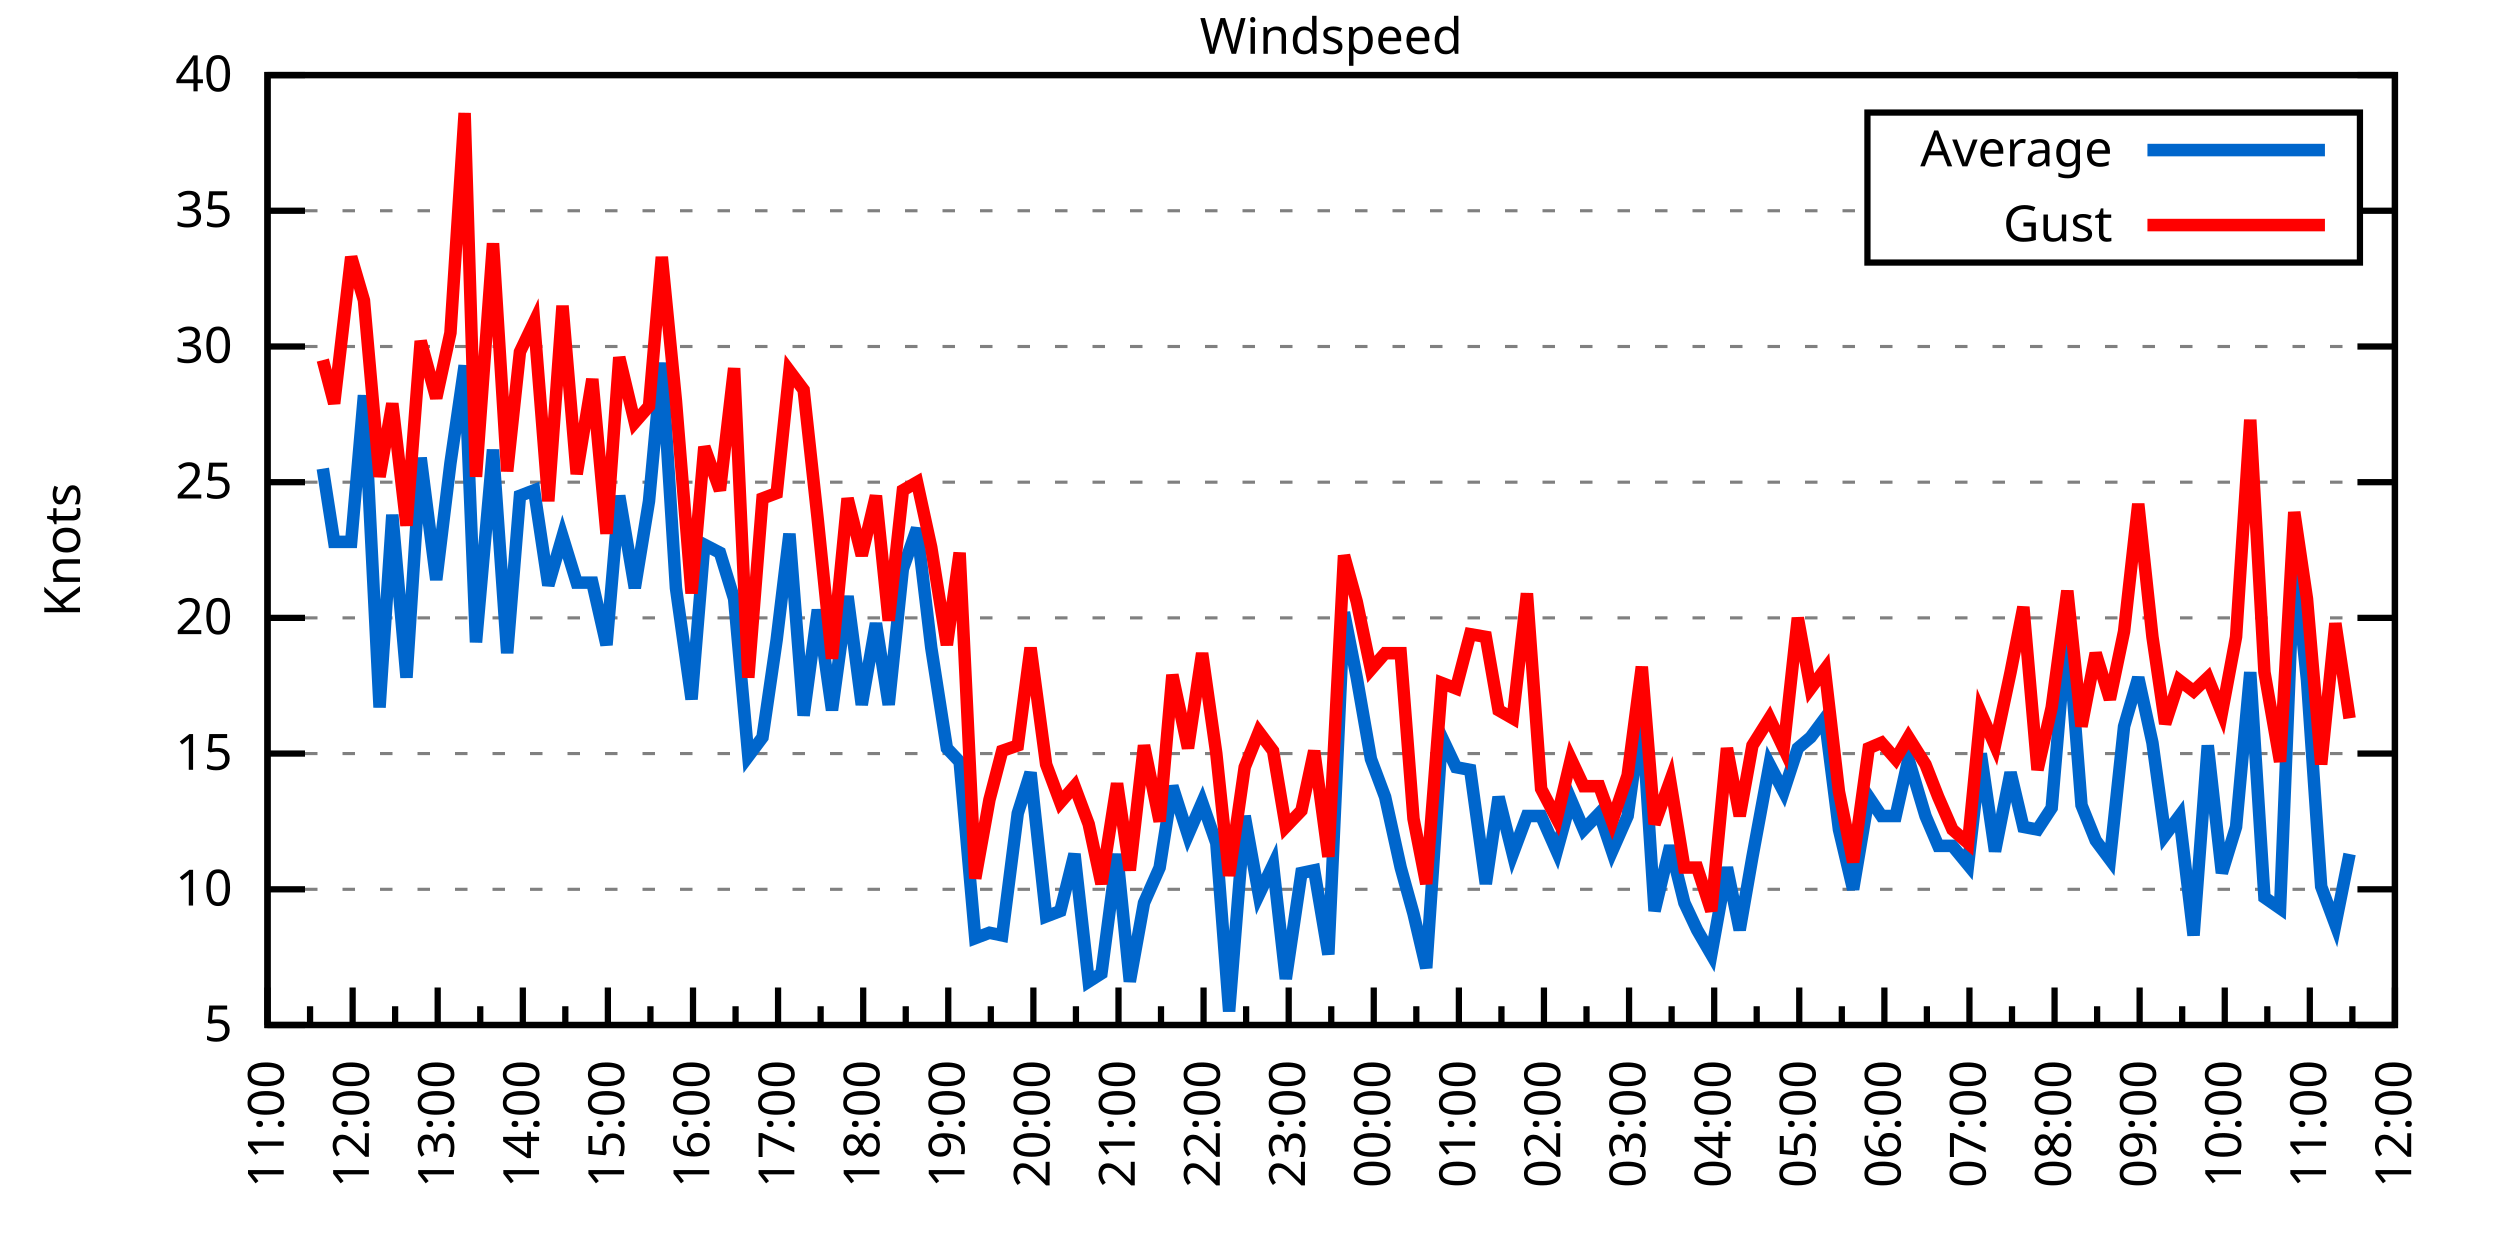
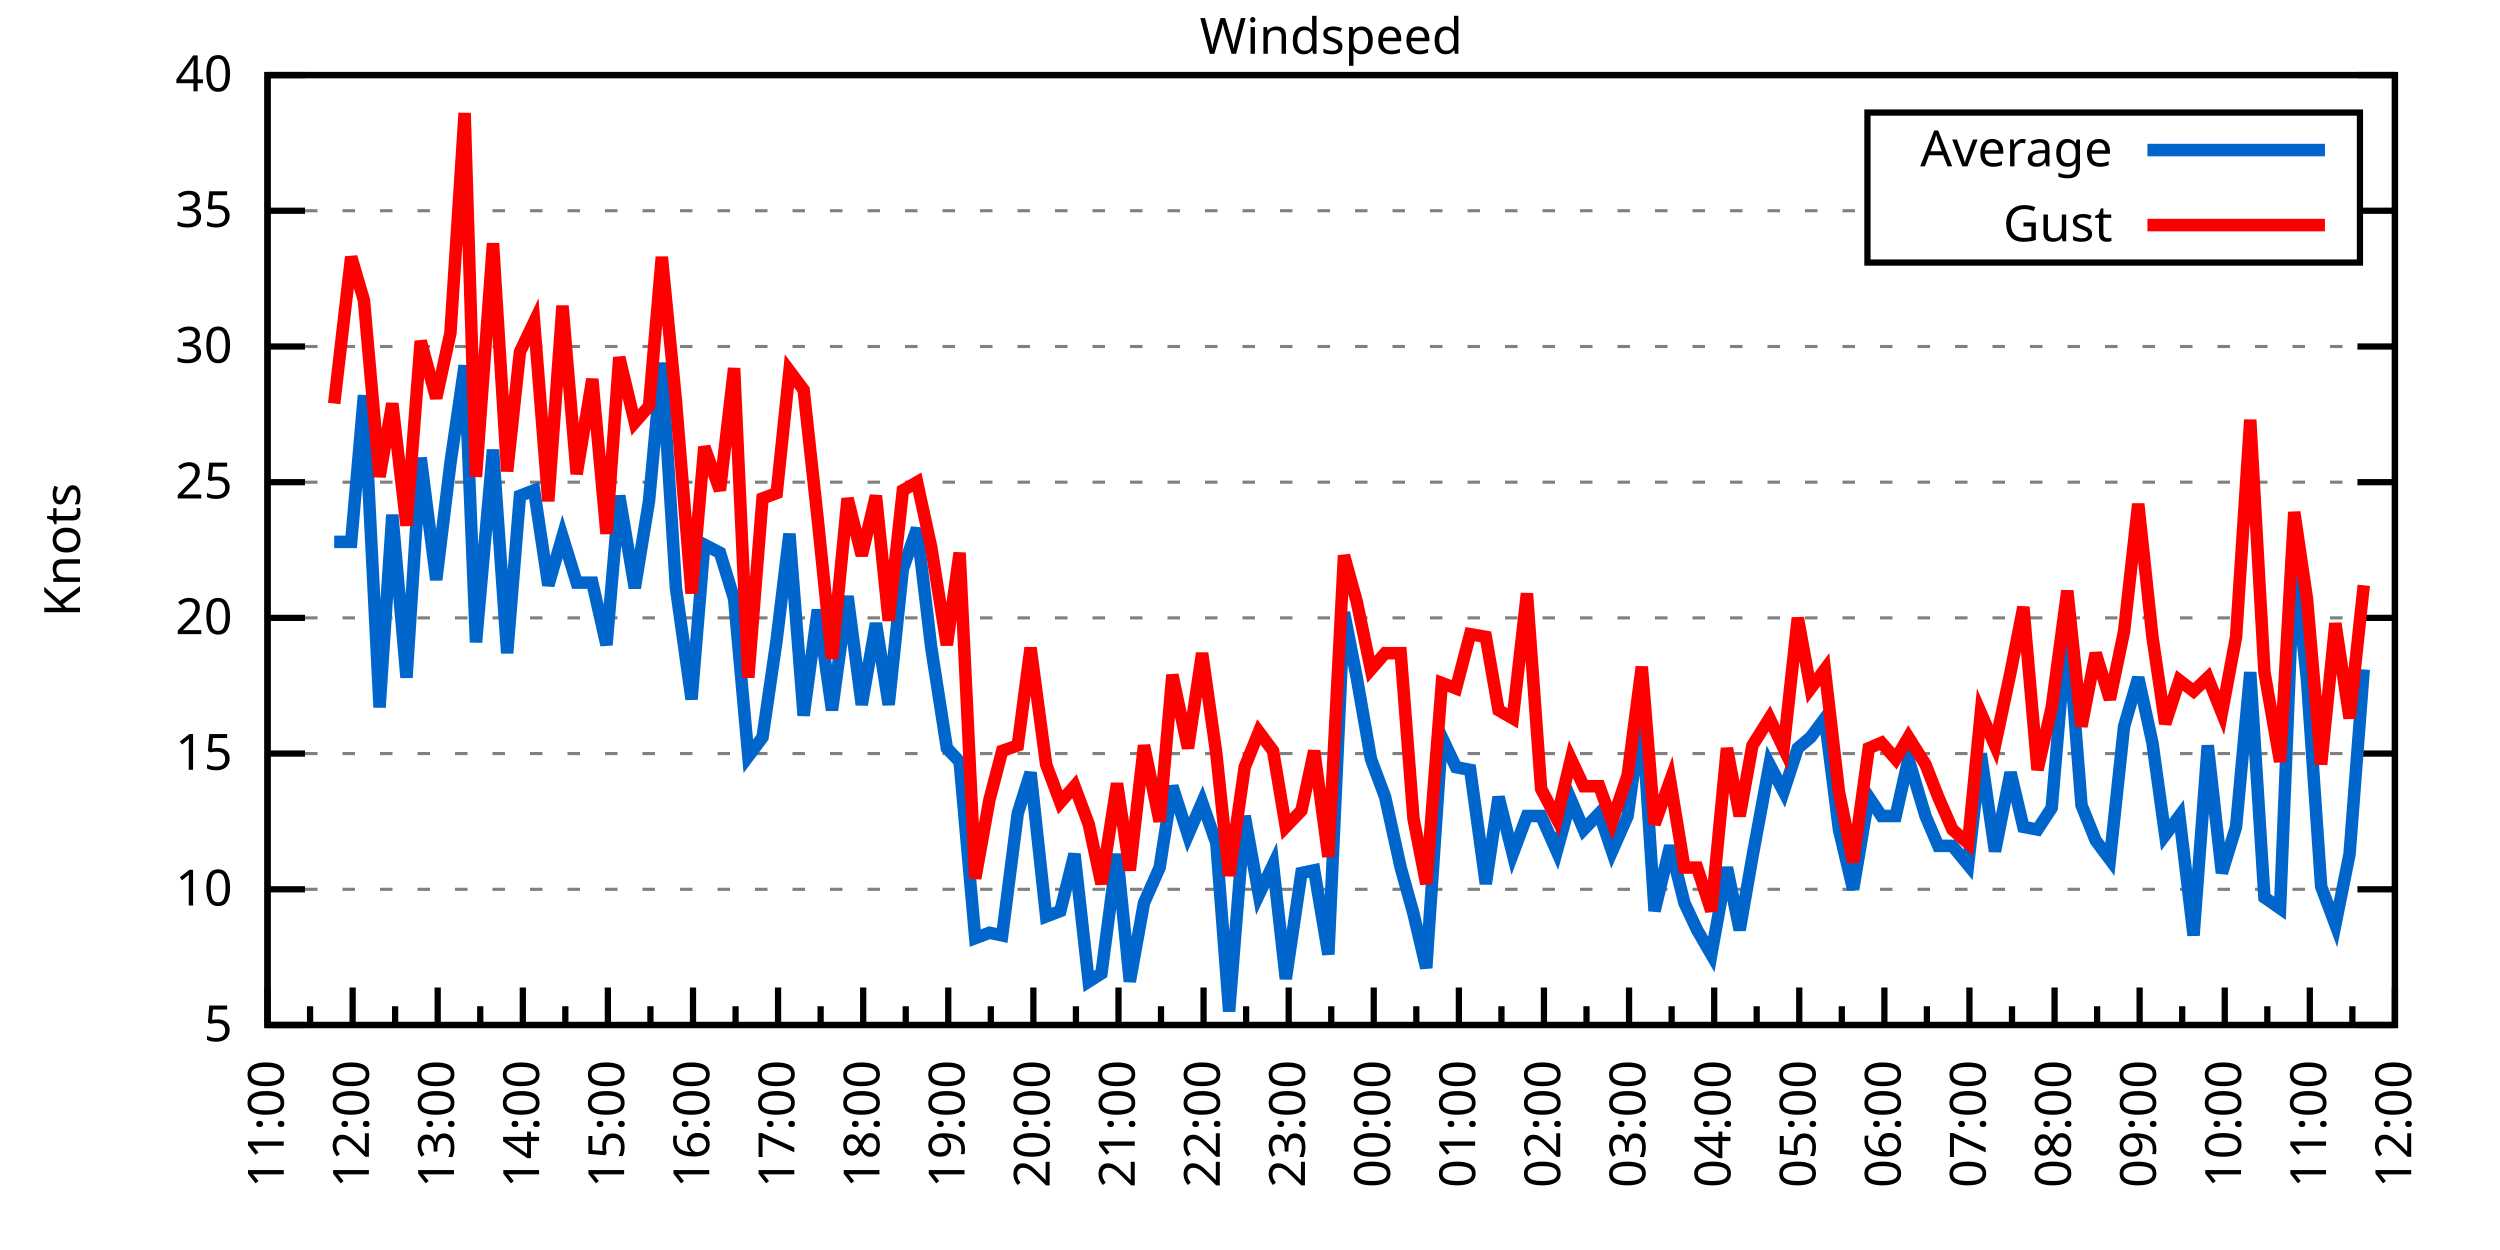
<svg xmlns="http://www.w3.org/2000/svg" xmlns:xlink="http://www.w3.org/1999/xlink" width="400" height="200" viewBox="0 0 400 200">
  <g id="gnuplot_canvas">
    <rect x="0" y="0" width="400" height="200" fill="none" />
    <defs>
      <circle id="gpDot" r="0.5" stroke-width="0.5" stroke="currentColor" />
      <path id="gpPt0" stroke-width="0.333" stroke="currentColor" d="M-1,0 h2 M0,-1 v2" />
      <path id="gpPt1" stroke-width="0.333" stroke="currentColor" d="M-1,-1 L1,1 M1,-1 L-1,1" />
      <path id="gpPt2" stroke-width="0.333" stroke="currentColor" d="M-1,0 L1,0 M0,-1 L0,1 M-1,-1 L1,1 M-1,1 L1,-1" />
      <rect id="gpPt3" stroke-width="0.333" stroke="currentColor" x="-1" y="-1" width="2" height="2" />
      <rect id="gpPt4" stroke-width="0.333" stroke="currentColor" fill="currentColor" x="-1" y="-1" width="2" height="2" />
      <circle id="gpPt5" stroke-width="0.333" stroke="currentColor" cx="0" cy="0" r="1" />
      <use xlink:href="#gpPt5" id="gpPt6" fill="currentColor" stroke="none" />
      <path id="gpPt7" stroke-width="0.333" stroke="currentColor" d="M0,-1.33 L-1.33,0.67 L1.33,0.67 z" />
      <use xlink:href="#gpPt7" id="gpPt8" fill="currentColor" stroke="none" />
      <use xlink:href="#gpPt7" id="gpPt9" stroke="currentColor" transform="rotate(180)" />
      <use xlink:href="#gpPt9" id="gpPt10" fill="currentColor" stroke="none" />
      <use xlink:href="#gpPt3" id="gpPt11" stroke="currentColor" transform="rotate(45)" />
      <use xlink:href="#gpPt11" id="gpPt12" fill="currentColor" stroke="none" />
      <path id="gpPt13" stroke-width="0.333" stroke="currentColor" d="M0,1.330 L1.265,0.411 L0.782,-1.067 L-0.782,-1.076 L-1.265,0.411 z" />
      <use xlink:href="#gpPt13" id="gpPt14" fill="currentColor" stroke="none" />
      <filter id="textbox" filterUnits="objectBoundingBox" x="0" y="0" height="1" width="1">
        <feFlood flood-color="white" flood-opacity="1" result="bgnd" />
        <feComposite in="SourceGraphic" in2="bgnd" operator="atop" />
      </filter>
      <filter id="greybox" filterUnits="objectBoundingBox" x="0" y="0" height="1" width="1">
        <feFlood flood-color="lightgrey" flood-opacity="1" result="grey" />
        <feComposite in="SourceGraphic" in2="grey" operator="atop" />
      </filter>
    </defs>
    <g fill="none" color="white" stroke="currentColor" stroke-width="1.00" stroke-linecap="butt" stroke-linejoin="miter">
</g>
    <g fill="none" color="black" stroke="currentColor" stroke-width="1.00" stroke-linecap="butt" stroke-linejoin="miter">
      <g stroke="none" shape-rendering="crispEdges">
        <polygon fill="rgb(255, 255, 255)" points="42.80,164.00 383.18,164.00 383.18,12.02 42.80,12.02 " />
      </g>
    </g>
    <g fill="none" color="black" stroke="currentColor" stroke-width="1.00" stroke-linecap="butt" stroke-linejoin="miter">
</g>
    <g fill="none" color="black" stroke="black" stroke-width="0.50" stroke-linecap="butt" stroke-linejoin="miter">
</g>
    <g fill="none" color="gray" stroke="currentColor" stroke-width="0.50" stroke-linecap="butt" stroke-linejoin="miter">
      <path stroke="gray" stroke-dasharray="2,4" class="gridline" d="M42.80,164.00 L383.19,164.00  " />
    </g>
    <g fill="none" color="gray" stroke="gray" stroke-width="1.00" stroke-linecap="butt" stroke-linejoin="miter">
</g>
    <g fill="none" color="black" stroke="currentColor" stroke-width="1.00" stroke-linecap="butt" stroke-linejoin="miter">
      <path stroke="black" d="M42.80,164.00 L48.80,164.00 M383.19,164.00 L377.19,164.00  " />
      <g transform="translate(37.20,166.60)" stroke="none" fill="black" font-family="Sans" font-size="8.00" text-anchor="end">
        <text>
          <tspan font-family="Sans"> 5</tspan>
        </text>
      </g>
    </g>
    <g fill="none" color="black" stroke="currentColor" stroke-width="1.00" stroke-linecap="butt" stroke-linejoin="miter">
</g>
    <g fill="none" color="black" stroke="black" stroke-width="0.50" stroke-linecap="butt" stroke-linejoin="miter">
</g>
    <g fill="none" color="gray" stroke="currentColor" stroke-width="0.50" stroke-linecap="butt" stroke-linejoin="miter">
      <path stroke="gray" stroke-dasharray="2,4" class="gridline" d="M42.80,142.29 L383.19,142.29  " />
    </g>
    <g fill="none" color="gray" stroke="gray" stroke-width="1.00" stroke-linecap="butt" stroke-linejoin="miter">
</g>
    <g fill="none" color="black" stroke="currentColor" stroke-width="1.00" stroke-linecap="butt" stroke-linejoin="miter">
      <path stroke="black" d="M42.80,142.29 L48.80,142.29 M383.19,142.29 L377.19,142.29  " />
      <g transform="translate(37.20,144.89)" stroke="none" fill="black" font-family="Sans" font-size="8.00" text-anchor="end">
        <text>
          <tspan font-family="Sans"> 10</tspan>
        </text>
      </g>
    </g>
    <g fill="none" color="black" stroke="currentColor" stroke-width="1.00" stroke-linecap="butt" stroke-linejoin="miter">
</g>
    <g fill="none" color="black" stroke="black" stroke-width="0.50" stroke-linecap="butt" stroke-linejoin="miter">
</g>
    <g fill="none" color="gray" stroke="currentColor" stroke-width="0.50" stroke-linecap="butt" stroke-linejoin="miter">
      <path stroke="gray" stroke-dasharray="2,4" class="gridline" d="M42.80,120.57 L383.19,120.57  " />
    </g>
    <g fill="none" color="gray" stroke="gray" stroke-width="1.00" stroke-linecap="butt" stroke-linejoin="miter">
</g>
    <g fill="none" color="black" stroke="currentColor" stroke-width="1.00" stroke-linecap="butt" stroke-linejoin="miter">
      <path stroke="black" d="M42.80,120.57 L48.80,120.57 M383.19,120.57 L377.19,120.57  " />
      <g transform="translate(37.20,123.17)" stroke="none" fill="black" font-family="Sans" font-size="8.00" text-anchor="end">
        <text>
          <tspan font-family="Sans"> 15</tspan>
        </text>
      </g>
    </g>
    <g fill="none" color="black" stroke="currentColor" stroke-width="1.00" stroke-linecap="butt" stroke-linejoin="miter">
</g>
    <g fill="none" color="black" stroke="black" stroke-width="0.50" stroke-linecap="butt" stroke-linejoin="miter">
</g>
    <g fill="none" color="gray" stroke="currentColor" stroke-width="0.50" stroke-linecap="butt" stroke-linejoin="miter">
      <path stroke="gray" stroke-dasharray="2,4" class="gridline" d="M42.80,98.86 L383.19,98.86  " />
    </g>
    <g fill="none" color="gray" stroke="gray" stroke-width="1.00" stroke-linecap="butt" stroke-linejoin="miter">
</g>
    <g fill="none" color="black" stroke="currentColor" stroke-width="1.00" stroke-linecap="butt" stroke-linejoin="miter">
      <path stroke="black" d="M42.80,98.86 L48.80,98.86 M383.19,98.86 L377.19,98.86  " />
      <g transform="translate(37.20,101.46)" stroke="none" fill="black" font-family="Sans" font-size="8.00" text-anchor="end">
        <text>
          <tspan font-family="Sans"> 20</tspan>
        </text>
      </g>
    </g>
    <g fill="none" color="black" stroke="currentColor" stroke-width="1.00" stroke-linecap="butt" stroke-linejoin="miter">
</g>
    <g fill="none" color="black" stroke="black" stroke-width="0.50" stroke-linecap="butt" stroke-linejoin="miter">
</g>
    <g fill="none" color="gray" stroke="currentColor" stroke-width="0.50" stroke-linecap="butt" stroke-linejoin="miter">
      <path stroke="gray" stroke-dasharray="2,4" class="gridline" d="M42.80,77.15 L383.19,77.15  " />
    </g>
    <g fill="none" color="gray" stroke="gray" stroke-width="1.00" stroke-linecap="butt" stroke-linejoin="miter">
</g>
    <g fill="none" color="black" stroke="currentColor" stroke-width="1.00" stroke-linecap="butt" stroke-linejoin="miter">
      <path stroke="black" d="M42.80,77.15 L48.80,77.15 M383.19,77.15 L377.19,77.15  " />
      <g transform="translate(37.20,79.75)" stroke="none" fill="black" font-family="Sans" font-size="8.00" text-anchor="end">
        <text>
          <tspan font-family="Sans"> 25</tspan>
        </text>
      </g>
    </g>
    <g fill="none" color="black" stroke="currentColor" stroke-width="1.00" stroke-linecap="butt" stroke-linejoin="miter">
</g>
    <g fill="none" color="black" stroke="black" stroke-width="0.50" stroke-linecap="butt" stroke-linejoin="miter">
</g>
    <g fill="none" color="gray" stroke="currentColor" stroke-width="0.50" stroke-linecap="butt" stroke-linejoin="miter">
      <path stroke="gray" stroke-dasharray="2,4" class="gridline" d="M42.80,55.44 L383.19,55.44  " />
    </g>
    <g fill="none" color="gray" stroke="gray" stroke-width="1.00" stroke-linecap="butt" stroke-linejoin="miter">
</g>
    <g fill="none" color="black" stroke="currentColor" stroke-width="1.00" stroke-linecap="butt" stroke-linejoin="miter">
      <path stroke="black" d="M42.80,55.44 L48.80,55.44 M383.19,55.44 L377.19,55.44  " />
      <g transform="translate(37.20,58.04)" stroke="none" fill="black" font-family="Sans" font-size="8.00" text-anchor="end">
        <text>
          <tspan font-family="Sans"> 30</tspan>
        </text>
      </g>
    </g>
    <g fill="none" color="black" stroke="currentColor" stroke-width="1.00" stroke-linecap="butt" stroke-linejoin="miter">
</g>
    <g fill="none" color="black" stroke="black" stroke-width="0.50" stroke-linecap="butt" stroke-linejoin="miter">
</g>
    <g fill="none" color="gray" stroke="currentColor" stroke-width="0.50" stroke-linecap="butt" stroke-linejoin="miter">
      <path stroke="gray" stroke-dasharray="2,4" class="gridline" d="M42.80,33.72 L298.79,33.72 M377.59,33.72 L383.19,33.72  " />
    </g>
    <g fill="none" color="gray" stroke="gray" stroke-width="1.00" stroke-linecap="butt" stroke-linejoin="miter">
</g>
    <g fill="none" color="black" stroke="currentColor" stroke-width="1.00" stroke-linecap="butt" stroke-linejoin="miter">
      <path stroke="black" d="M42.80,33.72 L48.80,33.72 M383.19,33.72 L377.19,33.72  " />
      <g transform="translate(37.20,36.32)" stroke="none" fill="black" font-family="Sans" font-size="8.00" text-anchor="end">
        <text>
          <tspan font-family="Sans"> 35</tspan>
        </text>
      </g>
    </g>
    <g fill="none" color="black" stroke="currentColor" stroke-width="1.00" stroke-linecap="butt" stroke-linejoin="miter">
</g>
    <g fill="none" color="black" stroke="black" stroke-width="0.50" stroke-linecap="butt" stroke-linejoin="miter">
</g>
    <g fill="none" color="gray" stroke="currentColor" stroke-width="0.50" stroke-linecap="butt" stroke-linejoin="miter">
      <path stroke="gray" stroke-dasharray="2,4" class="gridline" d="M42.80,12.01 L383.19,12.01  " />
    </g>
    <g fill="none" color="gray" stroke="gray" stroke-width="1.00" stroke-linecap="butt" stroke-linejoin="miter">
</g>
    <g fill="none" color="black" stroke="currentColor" stroke-width="1.00" stroke-linecap="butt" stroke-linejoin="miter">
      <path stroke="black" d="M42.80,12.01 L48.80,12.01 M383.19,12.01 L377.19,12.01  " />
      <g transform="translate(37.20,14.61)" stroke="none" fill="black" font-family="Sans" font-size="8.00" text-anchor="end">
        <text>
          <tspan font-family="Sans"> 40</tspan>
        </text>
      </g>
    </g>
    <g fill="none" color="black" stroke="currentColor" stroke-width="1.00" stroke-linecap="butt" stroke-linejoin="miter">
      <path stroke="black" d="M42.80,164.00 L42.80,158.00  " />
      <g transform="translate(45.40,169.60) rotate(270)" stroke="none" fill="black" font-family="Sans" font-size="8.00" text-anchor="end">
        <text>
          <tspan font-family="Sans">11:00</tspan>
        </text>
      </g>
    </g>
    <g fill="none" color="black" stroke="currentColor" stroke-width="1.00" stroke-linecap="butt" stroke-linejoin="miter">
      <path stroke="black" d="M49.61,164.00 L49.61,161.00 M56.42,164.00 L56.42,158.00  " />
      <g transform="translate(59.02,169.60) rotate(270)" stroke="none" fill="black" font-family="Sans" font-size="8.00" text-anchor="end">
        <text>
          <tspan font-family="Sans">12:00</tspan>
        </text>
      </g>
    </g>
    <g fill="none" color="black" stroke="currentColor" stroke-width="1.00" stroke-linecap="butt" stroke-linejoin="miter">
      <path stroke="black" d="M63.22,164.00 L63.22,161.00 M70.03,164.00 L70.03,158.00  " />
      <g transform="translate(72.63,169.60) rotate(270)" stroke="none" fill="black" font-family="Sans" font-size="8.00" text-anchor="end">
        <text>
          <tspan font-family="Sans">13:00</tspan>
        </text>
      </g>
    </g>
    <g fill="none" color="black" stroke="currentColor" stroke-width="1.00" stroke-linecap="butt" stroke-linejoin="miter">
      <path stroke="black" d="M76.84,164.00 L76.84,161.00 M83.65,164.00 L83.65,158.00  " />
      <g transform="translate(86.25,169.60) rotate(270)" stroke="none" fill="black" font-family="Sans" font-size="8.00" text-anchor="end">
        <text>
          <tspan font-family="Sans">14:00</tspan>
        </text>
      </g>
    </g>
    <g fill="none" color="black" stroke="currentColor" stroke-width="1.00" stroke-linecap="butt" stroke-linejoin="miter">
      <path stroke="black" d="M90.45,164.00 L90.45,161.00 M97.26,164.00 L97.26,158.00  " />
      <g transform="translate(99.86,169.60) rotate(270)" stroke="none" fill="black" font-family="Sans" font-size="8.00" text-anchor="end">
        <text>
          <tspan font-family="Sans">15:00</tspan>
        </text>
      </g>
    </g>
    <g fill="none" color="black" stroke="currentColor" stroke-width="1.00" stroke-linecap="butt" stroke-linejoin="miter">
      <path stroke="black" d="M104.07,164.00 L104.07,161.00 M110.88,164.00 L110.88,158.00  " />
      <g transform="translate(113.48,169.60) rotate(270)" stroke="none" fill="black" font-family="Sans" font-size="8.00" text-anchor="end">
        <text>
          <tspan font-family="Sans">16:00</tspan>
        </text>
      </g>
    </g>
    <g fill="none" color="black" stroke="currentColor" stroke-width="1.00" stroke-linecap="butt" stroke-linejoin="miter">
      <path stroke="black" d="M117.69,164.00 L117.69,161.00 M124.49,164.00 L124.49,158.00  " />
      <g transform="translate(127.09,169.60) rotate(270)" stroke="none" fill="black" font-family="Sans" font-size="8.00" text-anchor="end">
        <text>
          <tspan font-family="Sans">17:00</tspan>
        </text>
      </g>
    </g>
    <g fill="none" color="black" stroke="currentColor" stroke-width="1.00" stroke-linecap="butt" stroke-linejoin="miter">
      <path stroke="black" d="M131.30,164.00 L131.30,161.00 M138.11,164.00 L138.11,158.00  " />
      <g transform="translate(140.71,169.60) rotate(270)" stroke="none" fill="black" font-family="Sans" font-size="8.00" text-anchor="end">
        <text>
          <tspan font-family="Sans">18:00</tspan>
        </text>
      </g>
    </g>
    <g fill="none" color="black" stroke="currentColor" stroke-width="1.00" stroke-linecap="butt" stroke-linejoin="miter">
      <path stroke="black" d="M144.92,164.00 L144.92,161.00 M151.72,164.00 L151.72,158.00  " />
      <g transform="translate(154.32,169.60) rotate(270)" stroke="none" fill="black" font-family="Sans" font-size="8.00" text-anchor="end">
        <text>
          <tspan font-family="Sans">19:00</tspan>
        </text>
      </g>
    </g>
    <g fill="none" color="black" stroke="currentColor" stroke-width="1.00" stroke-linecap="butt" stroke-linejoin="miter">
      <path stroke="black" d="M158.53,164.00 L158.53,161.00 M165.34,164.00 L165.34,158.00  " />
      <g transform="translate(167.94,169.60) rotate(270)" stroke="none" fill="black" font-family="Sans" font-size="8.00" text-anchor="end">
        <text>
          <tspan font-family="Sans">20:00</tspan>
        </text>
      </g>
    </g>
    <g fill="none" color="black" stroke="currentColor" stroke-width="1.00" stroke-linecap="butt" stroke-linejoin="miter">
      <path stroke="black" d="M172.15,164.00 L172.15,161.00 M178.96,164.00 L178.96,158.00  " />
      <g transform="translate(181.56,169.60) rotate(270)" stroke="none" fill="black" font-family="Sans" font-size="8.00" text-anchor="end">
        <text>
          <tspan font-family="Sans">21:00</tspan>
        </text>
      </g>
    </g>
    <g fill="none" color="black" stroke="currentColor" stroke-width="1.00" stroke-linecap="butt" stroke-linejoin="miter">
      <path stroke="black" d="M185.76,164.00 L185.76,161.00 M192.57,164.00 L192.57,158.00  " />
      <g transform="translate(195.17,169.60) rotate(270)" stroke="none" fill="black" font-family="Sans" font-size="8.00" text-anchor="end">
        <text>
          <tspan font-family="Sans">22:00</tspan>
        </text>
      </g>
    </g>
    <g fill="none" color="black" stroke="currentColor" stroke-width="1.00" stroke-linecap="butt" stroke-linejoin="miter">
      <path stroke="black" d="M199.38,164.00 L199.38,161.00 M206.19,164.00 L206.19,158.00  " />
      <g transform="translate(208.79,169.60) rotate(270)" stroke="none" fill="black" font-family="Sans" font-size="8.00" text-anchor="end">
        <text>
          <tspan font-family="Sans">23:00</tspan>
        </text>
      </g>
    </g>
    <g fill="none" color="black" stroke="currentColor" stroke-width="1.00" stroke-linecap="butt" stroke-linejoin="miter">
      <path stroke="black" d="M213.00,164.00 L213.00,161.00 M219.80,164.00 L219.80,158.00  " />
      <g transform="translate(222.40,169.60) rotate(270)" stroke="none" fill="black" font-family="Sans" font-size="8.00" text-anchor="end">
        <text>
          <tspan font-family="Sans">00:00</tspan>
        </text>
      </g>
    </g>
    <g fill="none" color="black" stroke="currentColor" stroke-width="1.00" stroke-linecap="butt" stroke-linejoin="miter">
      <path stroke="black" d="M226.61,164.00 L226.61,161.00 M233.42,164.00 L233.42,158.00  " />
      <g transform="translate(236.02,169.60) rotate(270)" stroke="none" fill="black" font-family="Sans" font-size="8.00" text-anchor="end">
        <text>
          <tspan font-family="Sans">01:00</tspan>
        </text>
      </g>
    </g>
    <g fill="none" color="black" stroke="currentColor" stroke-width="1.00" stroke-linecap="butt" stroke-linejoin="miter">
      <path stroke="black" d="M240.23,164.00 L240.23,161.00 M247.03,164.00 L247.03,158.00  " />
      <g transform="translate(249.63,169.60) rotate(270)" stroke="none" fill="black" font-family="Sans" font-size="8.00" text-anchor="end">
        <text>
          <tspan font-family="Sans">02:00</tspan>
        </text>
      </g>
    </g>
    <g fill="none" color="black" stroke="currentColor" stroke-width="1.00" stroke-linecap="butt" stroke-linejoin="miter">
      <path stroke="black" d="M253.84,164.00 L253.84,161.00 M260.65,164.00 L260.65,158.00  " />
      <g transform="translate(263.25,169.60) rotate(270)" stroke="none" fill="black" font-family="Sans" font-size="8.00" text-anchor="end">
        <text>
          <tspan font-family="Sans">03:00</tspan>
        </text>
      </g>
    </g>
    <g fill="none" color="black" stroke="currentColor" stroke-width="1.00" stroke-linecap="butt" stroke-linejoin="miter">
      <path stroke="black" d="M267.46,164.00 L267.46,161.00 M274.27,164.00 L274.27,158.00  " />
      <g transform="translate(276.87,169.60) rotate(270)" stroke="none" fill="black" font-family="Sans" font-size="8.00" text-anchor="end">
        <text>
          <tspan font-family="Sans">04:00</tspan>
        </text>
      </g>
    </g>
    <g fill="none" color="black" stroke="currentColor" stroke-width="1.00" stroke-linecap="butt" stroke-linejoin="miter">
      <path stroke="black" d="M281.07,164.00 L281.07,161.00 M287.88,164.00 L287.88,158.00  " />
      <g transform="translate(290.48,169.60) rotate(270)" stroke="none" fill="black" font-family="Sans" font-size="8.00" text-anchor="end">
        <text>
          <tspan font-family="Sans">05:00</tspan>
        </text>
      </g>
    </g>
    <g fill="none" color="black" stroke="currentColor" stroke-width="1.00" stroke-linecap="butt" stroke-linejoin="miter">
      <path stroke="black" d="M294.69,164.00 L294.69,161.00 M301.50,164.00 L301.50,158.00  " />
      <g transform="translate(304.10,169.60) rotate(270)" stroke="none" fill="black" font-family="Sans" font-size="8.00" text-anchor="end">
        <text>
          <tspan font-family="Sans">06:00</tspan>
        </text>
      </g>
    </g>
    <g fill="none" color="black" stroke="currentColor" stroke-width="1.00" stroke-linecap="butt" stroke-linejoin="miter">
      <path stroke="black" d="M308.30,164.00 L308.30,161.00 M315.11,164.00 L315.11,158.00  " />
      <g transform="translate(317.71,169.60) rotate(270)" stroke="none" fill="black" font-family="Sans" font-size="8.00" text-anchor="end">
        <text>
          <tspan font-family="Sans">07:00</tspan>
        </text>
      </g>
    </g>
    <g fill="none" color="black" stroke="currentColor" stroke-width="1.00" stroke-linecap="butt" stroke-linejoin="miter">
      <path stroke="black" d="M321.92,164.00 L321.92,161.00 M328.73,164.00 L328.73,158.00  " />
      <g transform="translate(331.33,169.60) rotate(270)" stroke="none" fill="black" font-family="Sans" font-size="8.00" text-anchor="end">
        <text>
          <tspan font-family="Sans">08:00</tspan>
        </text>
      </g>
    </g>
    <g fill="none" color="black" stroke="currentColor" stroke-width="1.00" stroke-linecap="butt" stroke-linejoin="miter">
      <path stroke="black" d="M335.54,164.00 L335.54,161.00 M342.34,164.00 L342.34,158.00  " />
      <g transform="translate(344.94,169.60) rotate(270)" stroke="none" fill="black" font-family="Sans" font-size="8.00" text-anchor="end">
        <text>
          <tspan font-family="Sans">09:00</tspan>
        </text>
      </g>
    </g>
    <g fill="none" color="black" stroke="currentColor" stroke-width="1.00" stroke-linecap="butt" stroke-linejoin="miter">
      <path stroke="black" d="M349.15,164.00 L349.15,161.00 M355.96,164.00 L355.96,158.00  " />
      <g transform="translate(358.56,169.60) rotate(270)" stroke="none" fill="black" font-family="Sans" font-size="8.00" text-anchor="end">
        <text>
          <tspan font-family="Sans">10:00</tspan>
        </text>
      </g>
    </g>
    <g fill="none" color="black" stroke="currentColor" stroke-width="1.00" stroke-linecap="butt" stroke-linejoin="miter">
      <path stroke="black" d="M362.77,164.00 L362.77,161.00 M369.57,164.00 L369.57,158.00  " />
      <g transform="translate(372.17,169.60) rotate(270)" stroke="none" fill="black" font-family="Sans" font-size="8.00" text-anchor="end">
        <text>
          <tspan font-family="Sans">11:00</tspan>
        </text>
      </g>
    </g>
    <g fill="none" color="black" stroke="currentColor" stroke-width="1.00" stroke-linecap="butt" stroke-linejoin="miter">
      <path stroke="black" d="M376.38,164.00 L376.38,161.00 M383.19,164.00 L383.19,158.00  " />
      <g transform="translate(385.79,169.60) rotate(270)" stroke="none" fill="black" font-family="Sans" font-size="8.00" text-anchor="end">
        <text>
          <tspan font-family="Sans">12:00</tspan>
        </text>
      </g>
    </g>
    <g fill="none" color="black" stroke="currentColor" stroke-width="1.00" stroke-linecap="butt" stroke-linejoin="miter">
</g>
    <g fill="none" color="black" stroke="currentColor" stroke-width="1.00" stroke-linecap="butt" stroke-linejoin="miter">
      <path stroke="black" d="M42.80,12.01 L42.80,164.00 L383.19,164.00 L383.19,12.01 L42.80,12.01 Z  " />
    </g>
    <g fill="none" color="black" stroke="currentColor" stroke-width="1.00" stroke-linecap="butt" stroke-linejoin="miter">
      <g transform="translate(12.80,88.01) rotate(270)" stroke="none" fill="black" font-family="Sans" font-size="8.00" text-anchor="middle">
        <text>
          <tspan font-family="Sans">Knots</tspan>
        </text>
      </g>
    </g>
    <g fill="none" color="black" stroke="currentColor" stroke-width="1.00" stroke-linecap="butt" stroke-linejoin="miter">
</g>
    <g fill="none" color="black" stroke="currentColor" stroke-width="1.00" stroke-linecap="butt" stroke-linejoin="miter">
      <path stroke="black" d="M298.79,42.01 L298.79,18.01 L377.59,18.01 L377.59,42.01 L298.79,42.01 Z  " />
    </g>
    <g id="Windspeed_plot_1">
      <g fill="none" color="white" stroke="black" stroke-width="2.00" stroke-linecap="butt" stroke-linejoin="miter">
</g>
      <g fill="none" color="black" stroke="currentColor" stroke-width="2.00" stroke-linecap="butt" stroke-linejoin="miter">
        <g transform="translate(337.99,26.61)" stroke="none" fill="black" font-family="Sans" font-size="8.00" text-anchor="end">
          <text>
            <tspan font-family="Sans">Average</tspan>
          </text>
        </g>
      </g>
      <g fill="none" color="black" stroke="currentColor" stroke-width="2.00" stroke-linecap="butt" stroke-linejoin="miter">
-         <path stroke="rgb(  0, 102, 204)" d="M343.59,24.01 L371.99,24.01 M51.65,74.98 L53.47,86.70 L56.19,86.70 L58.23,63.25 L60.73,113.19 L62.77,82.36   L65.04,108.42 L67.31,73.24 L69.80,92.78 L72.07,74.11 L74.34,58.48 L76.16,102.77 L78.88,71.94 L81.15,104.51   L83.19,79.32 L85.46,78.45 L87.73,93.65 L90.00,85.83 L92.27,93.22 L94.77,93.22 L97.04,103.20 L99.08,79.32   L101.57,94.08 L103.84,80.19 L105.89,58.04 L108.15,94.08 L110.65,111.89 L112.69,87.14 L115.19,88.44 L117.46,95.82   L119.73,121.01 L122.00,117.97 L124.27,102.34 L126.31,85.40 L128.58,114.49 L130.85,97.56 L133.12,113.63 L135.61,95.39   L137.88,112.76 L140.15,99.73 L142.19,112.76 L144.46,91.04 L146.73,84.53 L149.00,103.64 L151.50,119.71 L153.54,121.88   L156.04,150.10 L158.31,149.24 L160.35,149.67 L162.84,130.13 L164.89,123.61 L167.38,146.63 L169.65,145.76 L171.92,136.64   L174.19,157.05 L176.23,155.75 L178.73,136.64 L180.77,157.05 L183.04,144.46 L185.54,138.81 L187.58,125.79 L190.08,133.60   L192.34,128.39 L194.61,134.90 L196.66,161.83 L199.15,130.56 L201.42,143.16 L203.69,138.38 L205.73,156.62 L208.23,139.68   L210.27,139.25 L212.54,152.71 L215.04,97.99 L217.08,108.42 L219.35,121.44 L221.62,127.52 L224.11,138.81 L226.16,146.20   L228.20,154.88 L230.70,117.97 L232.96,122.75 L235.23,123.18 L237.73,141.42 L239.77,127.52 L242.04,136.64 L244.31,130.56   L246.58,130.56 L249.08,136.21 L251.35,127.96 L253.39,132.73 L255.88,130.13 L257.93,136.21 L260.42,130.56 L262.69,114.06   L264.73,145.76 L267.23,135.34 L269.50,144.46 L271.54,148.80 L273.81,152.71 L276.31,138.81 L278.35,148.80 L280.39,137.08   L283.12,122.31 L285.38,126.65 L287.65,119.71 L289.70,117.97 L291.97,114.93 L294.23,132.73 L296.50,142.29 L299.00,127.52   L301.04,130.56 L303.31,130.56 L305.35,121.44 L308.08,130.56 L310.12,135.34 L312.39,135.34 L314.89,138.38 L316.93,120.57   L319.20,136.21 L321.69,123.61 L323.74,132.30 L326.00,132.73 L328.27,129.26 L330.77,99.73 L333.04,128.83 L335.31,134.47   L337.58,137.51 L339.85,116.23 L342.12,108.42 L344.39,118.84 L346.43,133.60 L348.70,130.56 L350.97,149.67 L353.24,119.27   L355.50,139.68 L357.77,132.30 L360.04,107.55 L362.31,143.59 L364.81,145.33 L367.08,89.31 L369.12,108.85 L371.39,141.85   L373.66,147.93 L375.93,136.64  " />
+         <path stroke="rgb(  0, 102, 204)" d="M343.59,24.01 L371.99,24.01 M53.47,86.70 L56.19,86.70 L58.23,63.25 L60.73,113.19 L62.77,82.36 L65.04,108.42   L67.31,73.24 L69.80,92.78 L72.07,74.11 L74.34,58.48 L76.16,102.77 L78.88,71.94 L81.15,104.51 L83.19,79.32   L85.46,78.45 L87.73,93.65 L90.00,85.83 L92.27,93.22 L94.77,93.22 L97.04,103.20 L99.08,79.32 L101.57,94.08   L103.84,80.19 L105.89,58.04 L108.15,94.08 L110.65,111.89 L112.69,87.14 L115.19,88.44 L117.46,95.82 L119.73,121.01   L122.00,117.97 L124.27,102.34 L126.31,85.40 L128.58,114.49 L130.85,97.56 L133.12,113.63 L135.61,95.39 L137.88,112.76   L140.15,99.73 L142.19,112.76 L144.46,91.04 L146.73,84.53 L149.00,103.64 L151.50,119.71 L153.54,121.88 L156.04,150.10   L158.31,149.24 L160.35,149.67 L162.84,130.13 L164.89,123.61 L167.38,146.63 L169.65,145.76 L171.92,136.64 L174.19,157.05   L176.23,155.75 L178.73,136.64 L180.77,157.05 L183.04,144.46 L185.54,138.81 L187.58,125.79 L190.08,133.60 L192.34,128.39   L194.61,134.90 L196.66,161.83 L199.15,130.56 L201.42,143.16 L203.69,138.38 L205.73,156.62 L208.23,139.68 L210.27,139.25   L212.54,152.71 L215.04,97.99 L217.08,108.42 L219.35,121.44 L221.62,127.52 L224.11,138.81 L226.16,146.20 L228.20,154.88   L230.70,117.97 L232.96,122.75 L235.23,123.18 L237.73,141.42 L239.77,127.52 L242.04,136.64 L244.31,130.56 L246.58,130.56   L249.08,136.21 L251.35,127.96 L253.39,132.73 L255.88,130.13 L257.93,136.21 L260.42,130.56 L262.69,114.06 L264.73,145.76   L267.23,135.34 L269.50,144.46 L271.54,148.80 L273.81,152.71 L276.31,138.81 L278.35,148.80 L280.39,137.08 L283.12,122.31   L285.38,126.65 L287.65,119.71 L289.70,117.97 L291.97,114.93 L294.23,132.73 L296.50,142.29 L299.00,127.52 L301.04,130.56   L303.31,130.56 L305.35,121.44 L308.08,130.56 L310.12,135.34 L312.39,135.34 L314.89,138.38 L316.93,120.57 L319.20,136.21   L321.69,123.61 L323.74,132.30 L326.00,132.73 L328.27,129.26 L330.77,99.73 L333.04,128.83 L335.31,134.47 L337.58,137.51   L339.85,116.23 L342.12,108.42 L344.39,118.84 L346.43,133.60 L348.70,130.56 L350.97,149.67 L353.24,119.27 L355.50,139.68   L357.77,132.30 L360.04,107.55 L362.31,143.59 L364.81,145.33 L367.08,89.31 L369.12,108.85 L371.39,141.85 L373.66,147.93   L375.93,136.64 L378.20,107.11  " />
      </g>
    </g>
    <g id="Windspeed_plot_2">
      <g fill="none" color="black" stroke="currentColor" stroke-width="2.00" stroke-linecap="butt" stroke-linejoin="miter">
        <g transform="translate(337.99,38.61)" stroke="none" fill="black" font-family="Sans" font-size="8.00" text-anchor="end">
          <text>
            <tspan font-family="Sans">Gust</tspan>
          </text>
        </g>
      </g>
      <g fill="none" color="black" stroke="currentColor" stroke-width="2.00" stroke-linecap="butt" stroke-linejoin="miter">
-         <path stroke="rgb(255,   0,   0)" d="M343.59,36.01 L371.99,36.01 M51.65,57.61 L53.47,64.56 L56.19,41.11 L58.23,48.05 L60.73,76.28 L62.77,64.56   L65.04,84.10 L67.31,54.57 L69.80,63.69 L72.07,53.26 L74.34,18.09 L76.16,76.28 L78.88,38.93 L81.15,75.41   L83.19,56.30 L85.46,51.53 L87.73,80.19 L90.00,48.92 L92.27,75.85 L94.77,60.65 L97.04,85.40 L99.08,57.17   L101.57,67.59 L103.84,64.99 L105.89,41.11 L108.15,64.12 L110.65,94.95 L112.69,71.50 L115.19,78.45 L117.46,58.91   L119.73,108.42 L122.00,79.75 L124.27,78.89 L126.31,59.34 L128.58,62.38 L130.85,83.23 L133.12,105.38 L135.61,79.75   L137.88,88.87 L140.15,79.32 L142.19,99.30 L144.46,78.45 L146.73,77.15 L149.00,87.57 L151.50,103.20 L153.54,88.44   L156.04,140.55 L158.31,127.96 L160.35,120.14 L162.84,119.27 L164.89,103.64 L167.38,122.31 L169.65,128.39 L171.92,125.79   L174.19,131.86 L176.23,141.42 L178.73,125.35 L180.77,139.25 L183.04,119.27 L185.54,131.43 L187.58,107.98 L190.08,119.71   L192.34,104.51 L194.61,120.57 L196.66,140.12 L199.15,122.75 L201.42,117.10 L203.69,120.14 L205.73,132.30 L208.23,129.69   L210.27,120.14 L212.54,137.08 L215.04,88.87 L217.08,96.26 L219.35,107.11 L221.62,104.51 L224.11,104.51 L226.16,131.00   L228.20,141.42 L230.70,109.28 L232.96,110.15 L235.23,101.47 L237.73,101.90 L239.77,113.63 L242.04,114.93 L244.31,94.95   L246.58,126.22 L249.08,131.00 L251.35,121.44 L253.39,125.79 L255.88,125.79 L257.93,131.43 L260.42,124.05 L262.69,106.68   L264.73,131.86 L267.23,124.92 L269.50,138.81 L271.54,138.81 L273.81,145.76 L276.31,119.71 L278.35,130.56 L280.39,119.27   L283.12,114.93 L285.38,119.71 L287.65,98.86 L289.70,110.15 L291.97,107.11 L294.23,126.65 L296.50,137.94 L299.00,119.71   L301.04,118.84 L303.31,121.44 L305.35,117.97 L308.08,122.31 L310.12,127.52 L312.39,132.73 L314.89,134.90 L316.93,114.06   L319.20,119.27 L321.69,107.55 L323.74,97.12 L326.00,123.18 L328.27,113.19 L330.77,94.52 L333.04,116.23 L335.31,104.51   L337.58,111.89 L339.85,101.03 L342.12,80.62 L344.39,101.90 L346.43,115.80 L348.70,108.85 L350.97,110.59 L353.24,108.42   L355.50,114.06 L357.77,101.90 L360.04,67.16 L362.31,107.55 L364.81,121.88 L367.08,81.93 L369.12,95.82 L371.39,122.31   L373.66,99.73 L375.93,114.93  " />
+         <path stroke="rgb(255,   0,   0)" d="M343.59,36.01 L371.99,36.01 M53.47,64.56 L56.19,41.11 L58.23,48.05 L60.73,76.28 L62.77,64.56 L65.04,84.10   L67.31,54.57 L69.80,63.69 L72.07,53.26 L74.34,18.09 L76.16,76.28 L78.88,38.93 L81.15,75.41 L83.19,56.30   L85.46,51.53 L87.73,80.19 L90.00,48.92 L92.27,75.85 L94.77,60.65 L97.04,85.40 L99.08,57.17 L101.57,67.59   L103.84,64.99 L105.89,41.11 L108.15,64.12 L110.65,94.95 L112.69,71.50 L115.19,78.45 L117.46,58.91 L119.73,108.42   L122.00,79.75 L124.27,78.89 L126.31,59.34 L128.58,62.38 L130.85,83.23 L133.12,105.38 L135.61,79.75 L137.88,88.87   L140.15,79.32 L142.19,99.30 L144.46,78.45 L146.73,77.15 L149.00,87.57 L151.50,103.20 L153.54,88.44 L156.04,140.55   L158.31,127.96 L160.35,120.14 L162.84,119.27 L164.89,103.64 L167.38,122.31 L169.65,128.39 L171.92,125.79 L174.19,131.86   L176.23,141.42 L178.73,125.35 L180.77,139.25 L183.04,119.27 L185.54,131.43 L187.58,107.98 L190.08,119.71 L192.34,104.51   L194.61,120.57 L196.66,140.12 L199.15,122.75 L201.42,117.10 L203.69,120.14 L205.73,132.30 L208.23,129.69 L210.27,120.14   L212.54,137.08 L215.04,88.87 L217.08,96.26 L219.35,107.11 L221.62,104.51 L224.11,104.51 L226.16,131.00 L228.20,141.42   L230.70,109.28 L232.96,110.15 L235.23,101.47 L237.73,101.90 L239.77,113.63 L242.04,114.93 L244.31,94.95 L246.58,126.22   L249.08,131.00 L251.35,121.44 L253.39,125.79 L255.88,125.79 L257.93,131.43 L260.42,124.05 L262.69,106.68 L264.73,131.86   L267.23,124.92 L269.50,138.81 L271.54,138.81 L273.81,145.76 L276.31,119.71 L278.35,130.56 L280.39,119.27 L283.12,114.93   L285.38,119.71 L287.65,98.86 L289.70,110.15 L291.97,107.11 L294.23,126.65 L296.50,137.94 L299.00,119.71 L301.04,118.84   L303.31,121.44 L305.35,117.97 L308.08,122.31 L310.12,127.52 L312.39,132.73 L314.89,134.90 L316.93,114.06 L319.20,119.27   L321.69,107.55 L323.74,97.12 L326.00,123.18 L328.27,113.19 L330.77,94.52 L333.04,116.23 L335.31,104.51 L337.58,111.89   L339.85,101.03 L342.12,80.62 L344.39,101.90 L346.43,115.80 L348.70,108.85 L350.97,110.59 L353.24,108.42 L355.50,114.06   L357.77,101.90 L360.04,67.16 L362.31,107.55 L364.81,121.88 L367.08,81.93 L369.12,95.82 L371.39,122.31 L373.66,99.73   L375.93,114.93 L378.20,93.65  " />
      </g>
    </g>
    <g fill="none" color="black" stroke="currentColor" stroke-width="2.00" stroke-linecap="butt" stroke-linejoin="miter">
</g>
    <g fill="none" color="black" stroke="black" stroke-width="1.00" stroke-linecap="butt" stroke-linejoin="miter">
</g>
    <g fill="none" color="black" stroke="currentColor" stroke-width="1.00" stroke-linecap="butt" stroke-linejoin="miter">
      <path stroke="black" d="M42.80,12.01 L42.80,164.00 L383.19,164.00 L383.19,12.01 L42.80,12.01 Z  " />
    </g>
    <g fill="none" color="black" stroke="currentColor" stroke-width="1.00" stroke-linecap="butt" stroke-linejoin="miter">
      <g transform="translate(212.99,8.61)" stroke="none" fill="black" font-family="Sans" font-size="8.00" text-anchor="middle">
        <text>
          <tspan font-family="Sans">Windspeed</tspan>
        </text>
      </g>
    </g>
    <g fill="none" color="black" stroke="currentColor" stroke-width="1.00" stroke-linecap="butt" stroke-linejoin="miter">
</g>
  </g>
</svg>
